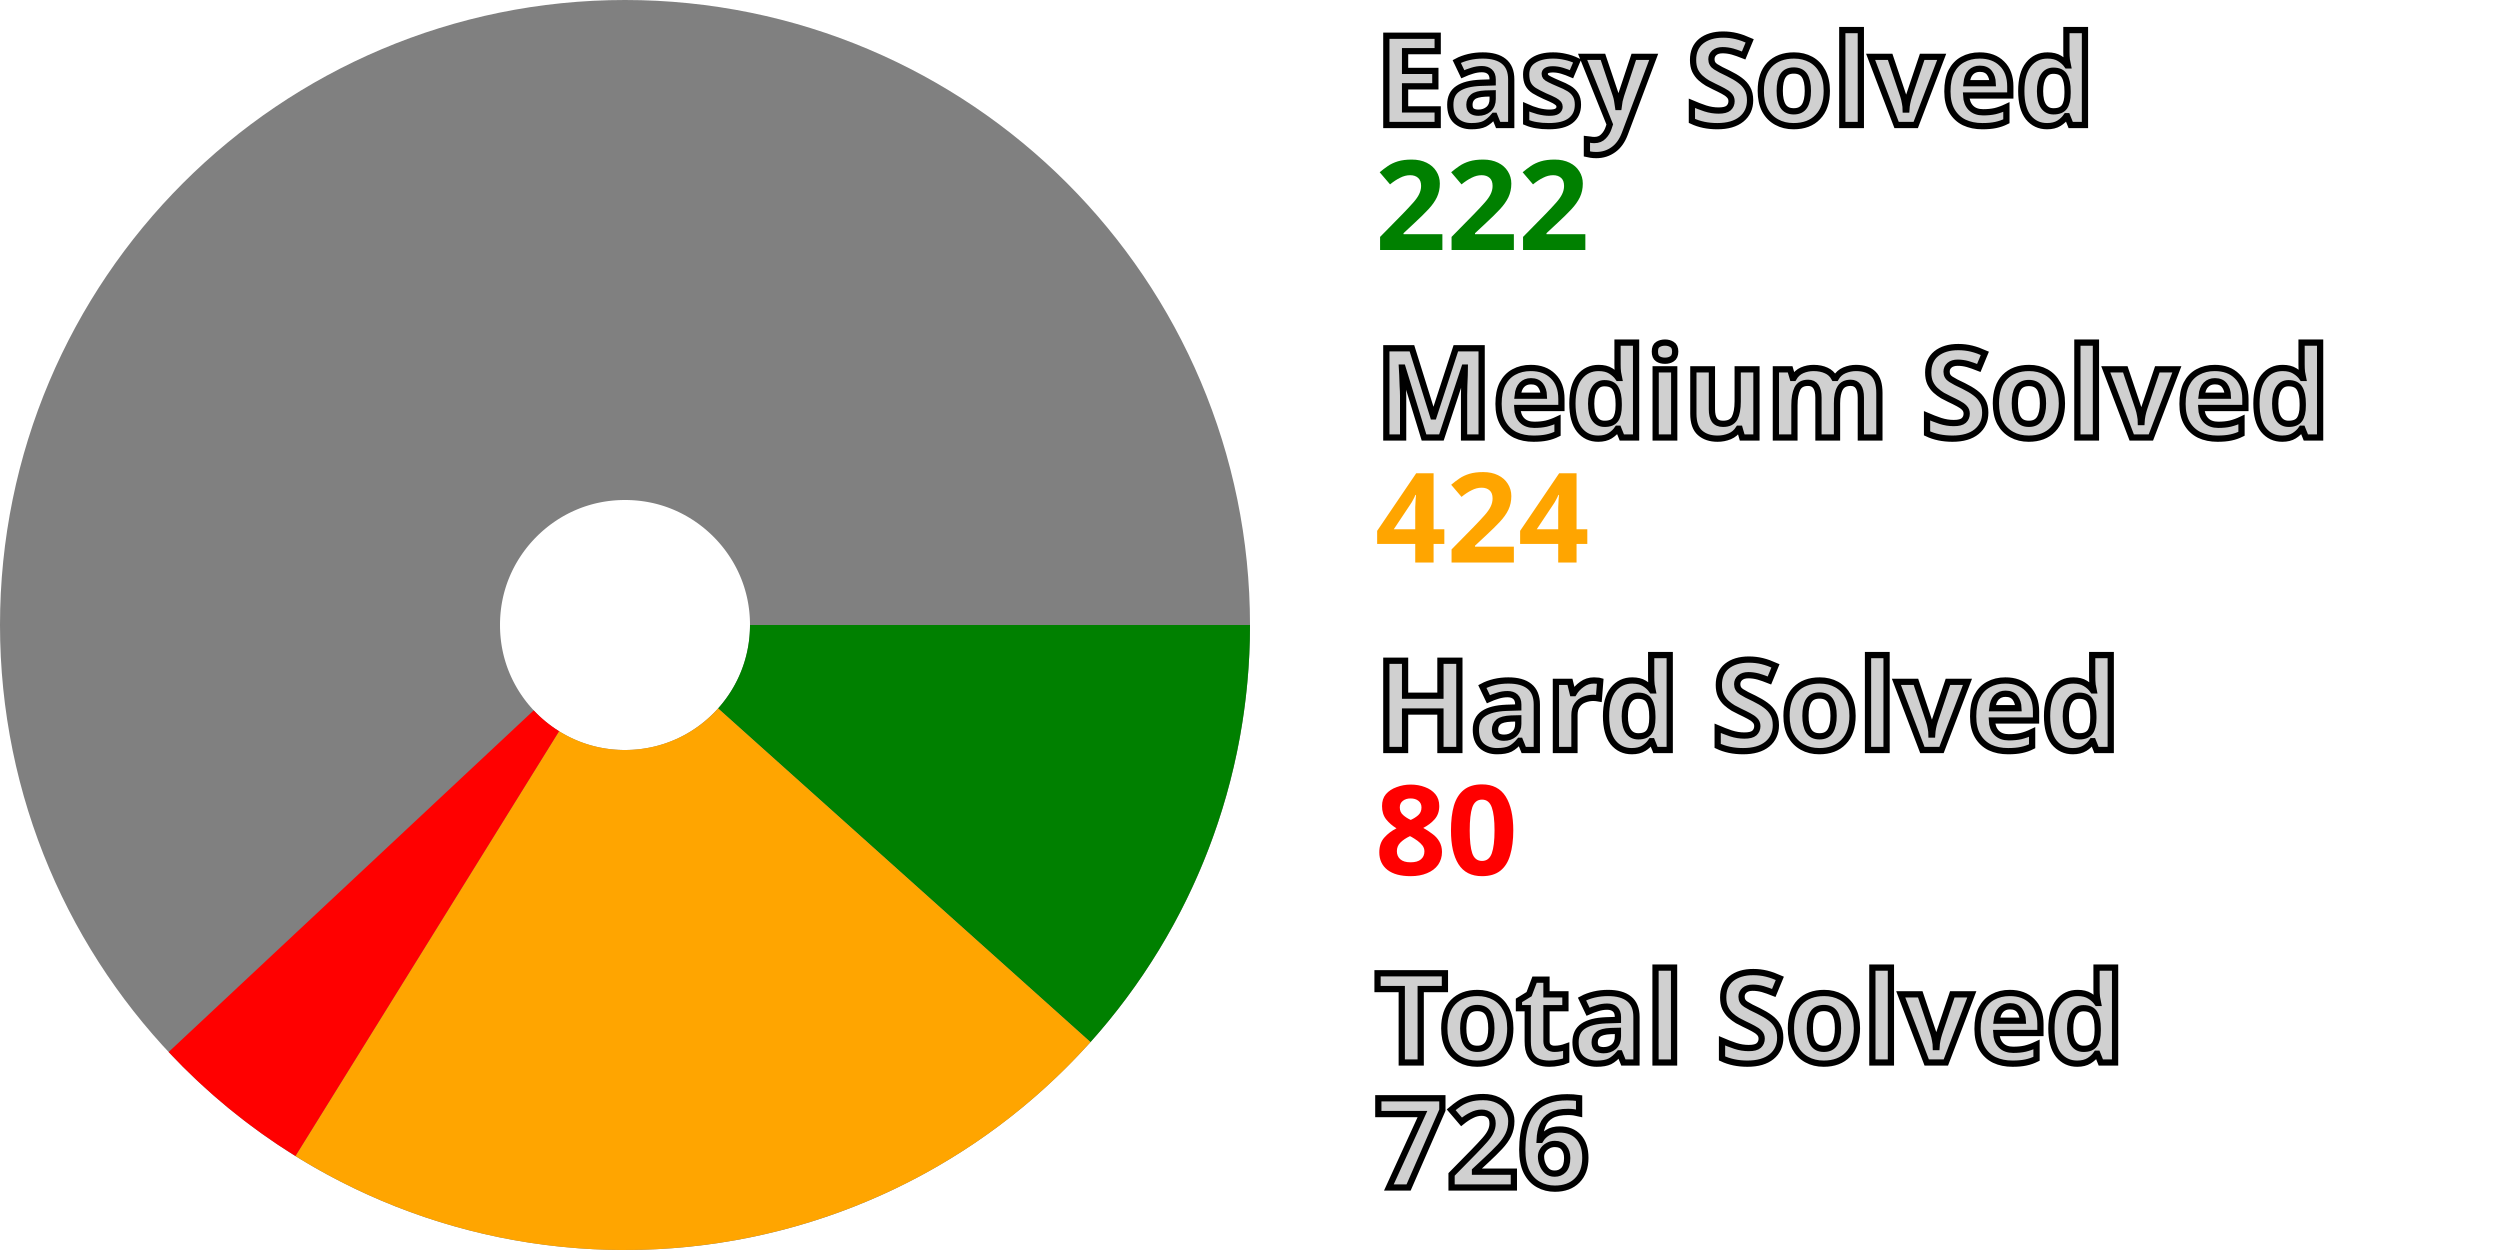
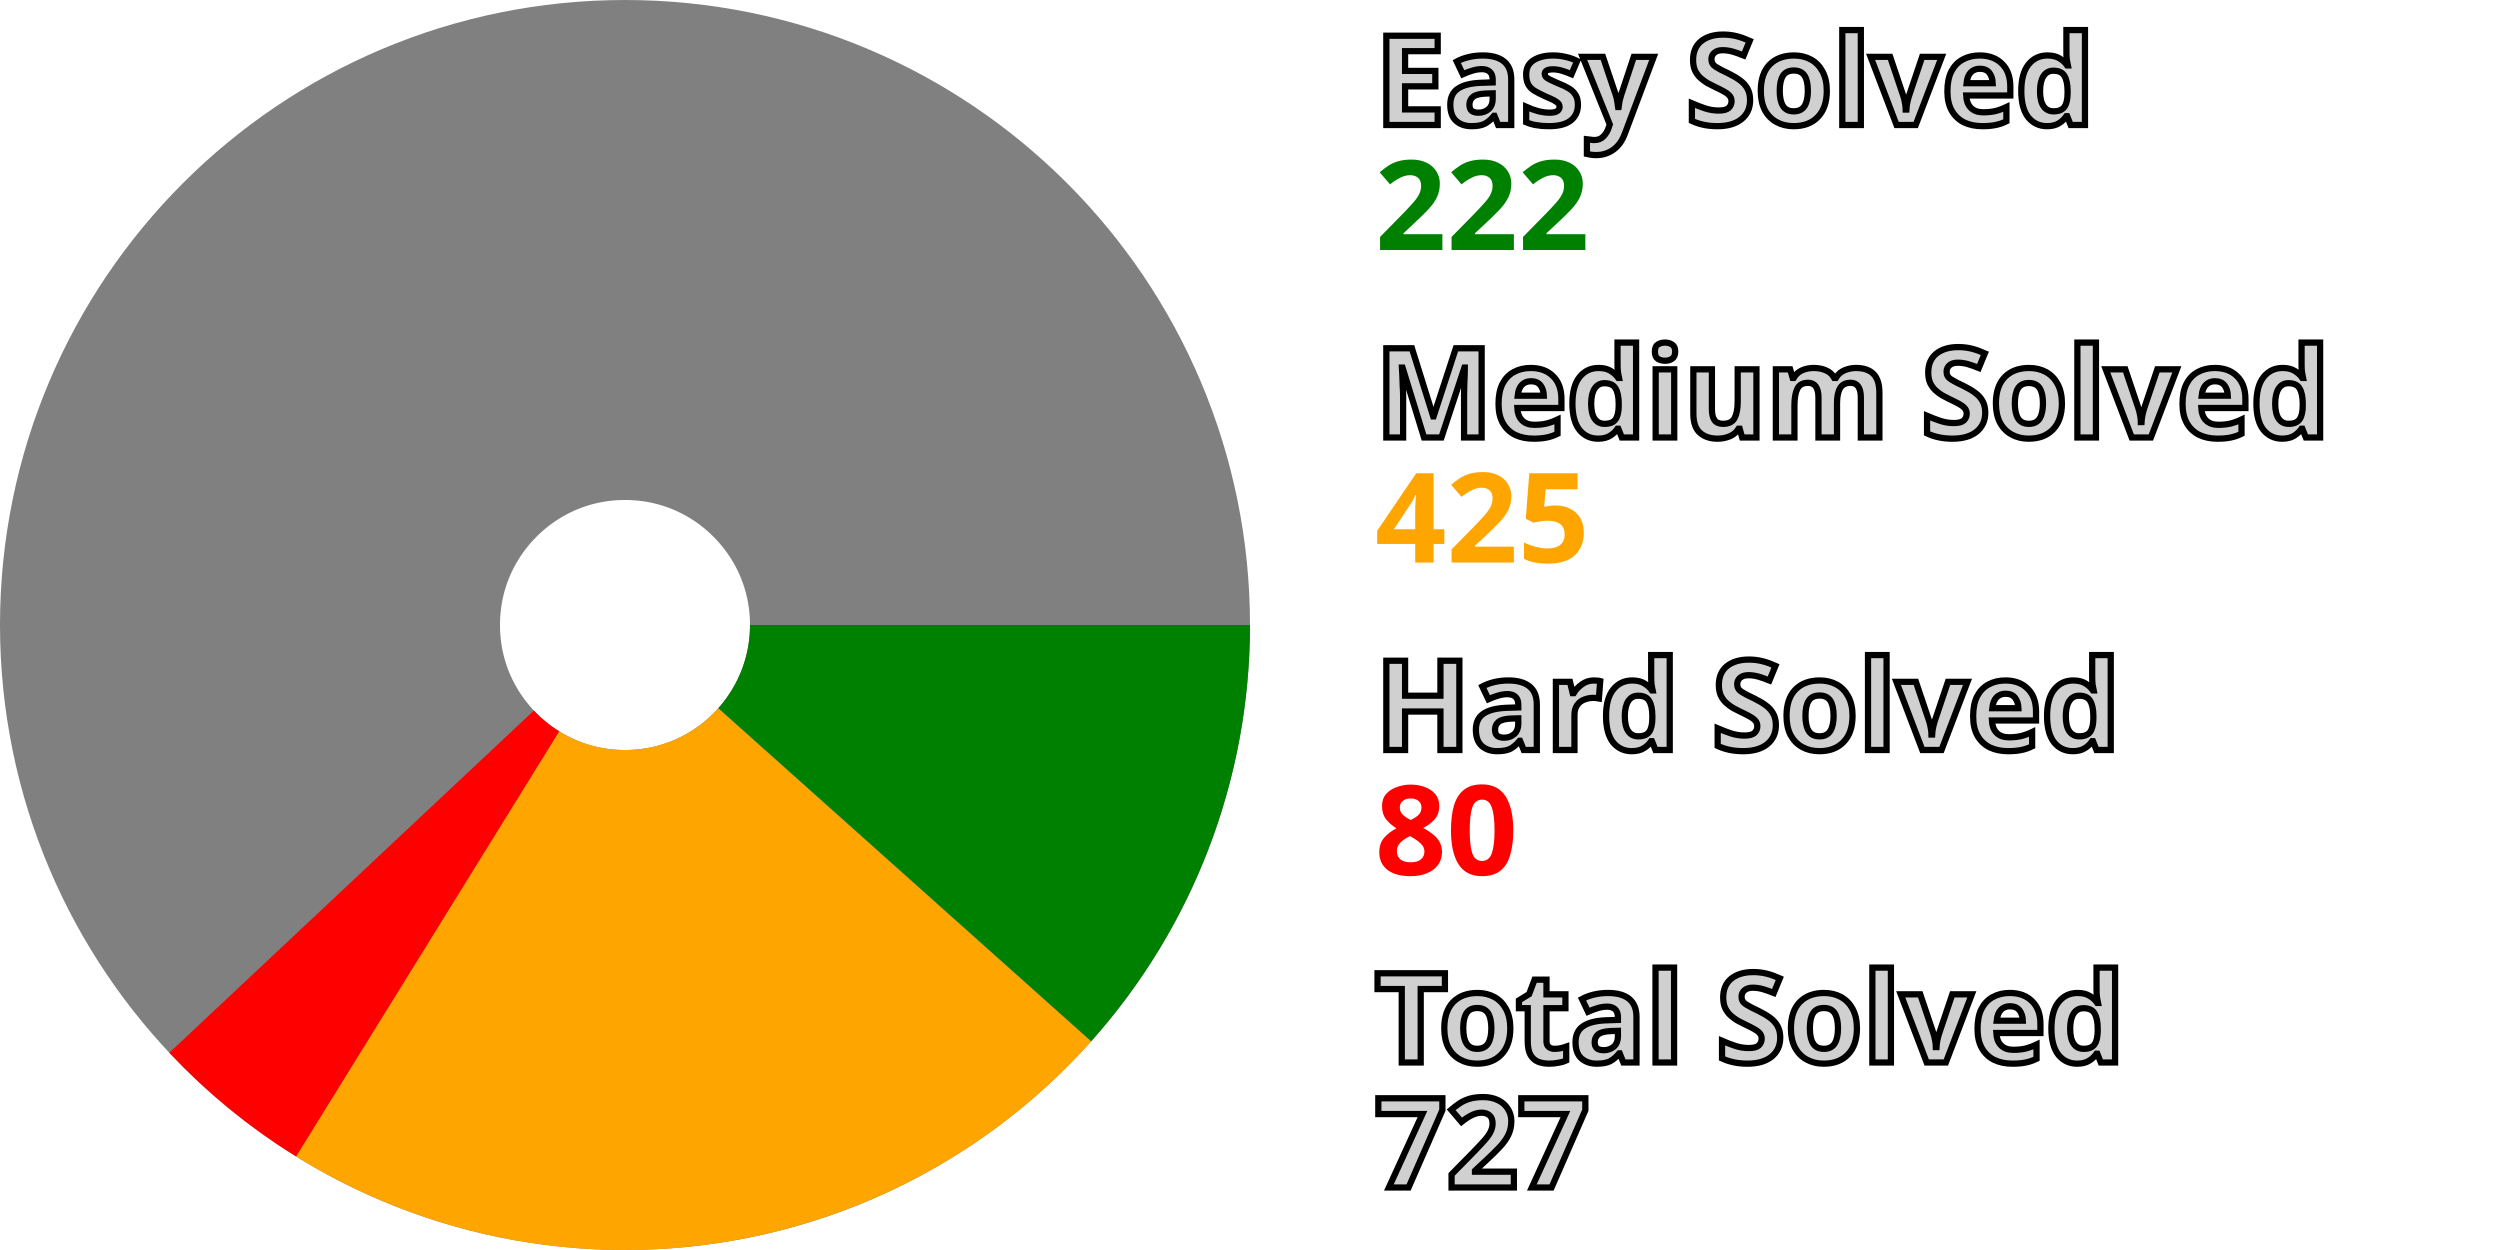
<svg xmlns="http://www.w3.org/2000/svg" width="200" height="100" viewBox="0 0 200 100" stroke-width="40" fill="none">
  <style>.small {font: bold 10px sans-serif; fill: #d0d0d0; stroke: black; stroke-width: 0.5px;}</style>
  <style>.esy {font: bold 10px sans-serif; fill: green;}</style>
  <style>.mdm {font: bold 10px sans-serif; fill: orange;}</style>
  <style>.hrd {font: bold 10px sans-serif; fill: red;}</style>
  <circle cx="50" cy="50" r="30.0" stroke="gray" />
-   <path d="M80.0 50 A 30.0 30.0, 0, 0, 1, 72.342 70.021" stroke="green" />
-   <path d="M72.342 70.021 A 30.0 30.0, 0, 0, 1, 34.181 75.49" stroke="orange" />
-   <path d="M34.181 75.49 A 30.0 30.0, 0, 0, 1, 28.092 70.495" stroke="red" />
+   <path d="M80.0 50 A 30.0 30.0, 0, 0, 1, 72.372 69.987" stroke="green" />
+   <path d="M72.372 69.987 A 30.0 30.0, 0, 0, 1, 34.211 75.509" stroke="orange" />
+   <path d="M34.211 75.509 A 30.0 30.0, 0, 0, 1, 28.127 70.532" stroke="red" />
  <text x="110.0" y="10.0" class="small">Easy Solved</text>
  <text x="110.0" y="20.0" class="esy">222</text>
  <text x="110.0" y="35.0" class="small">Medium Solved</text>
-   <text x="110.0" y="45.0" class="mdm">424</text>
+   <text x="110.0" y="45.0" class="mdm">425</text>
  <text x="110.0" y="60.0" class="small">Hard Solved</text>
  <text x="110.0" y="70.0" class="hrd">80</text>
  <text x="110.0" y="85.0" class="small">Total Solved</text>
-   <text x="110.0" y="95.0" class="small">726</text>
+   <text x="110.0" y="95.0" class="small">727</text>
</svg>
